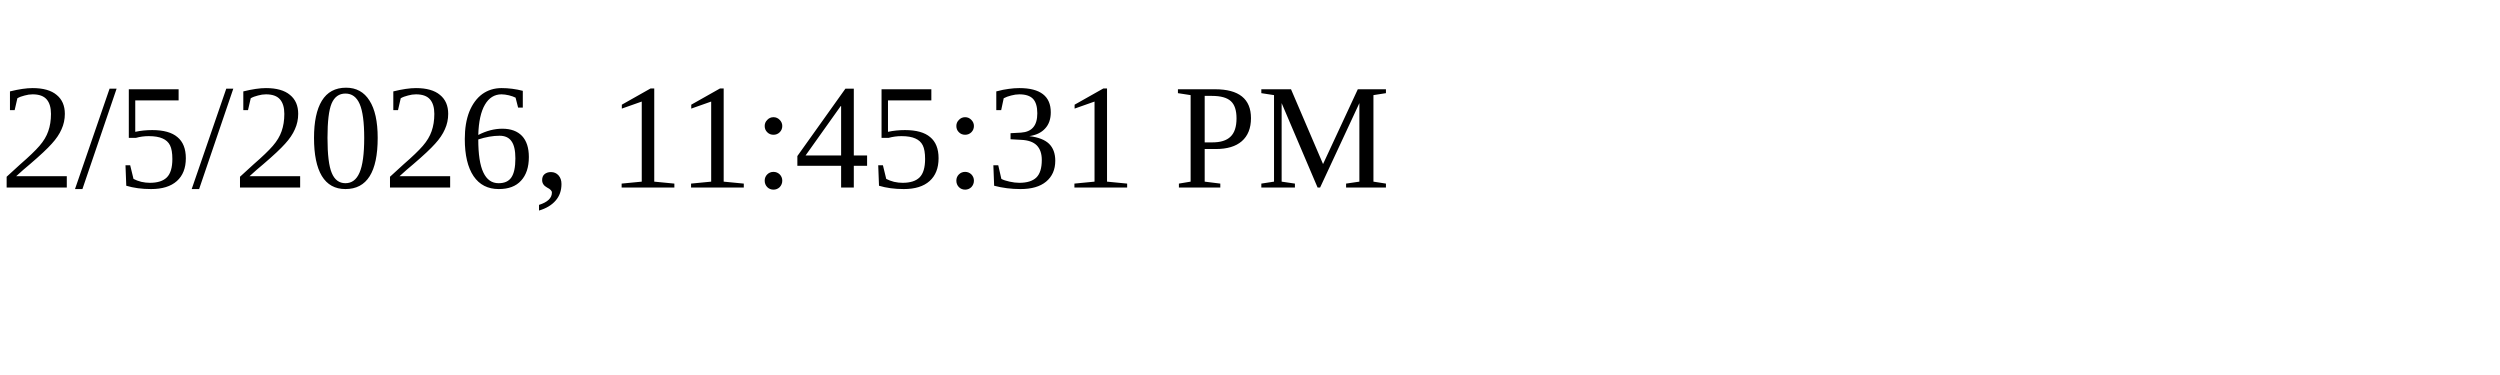
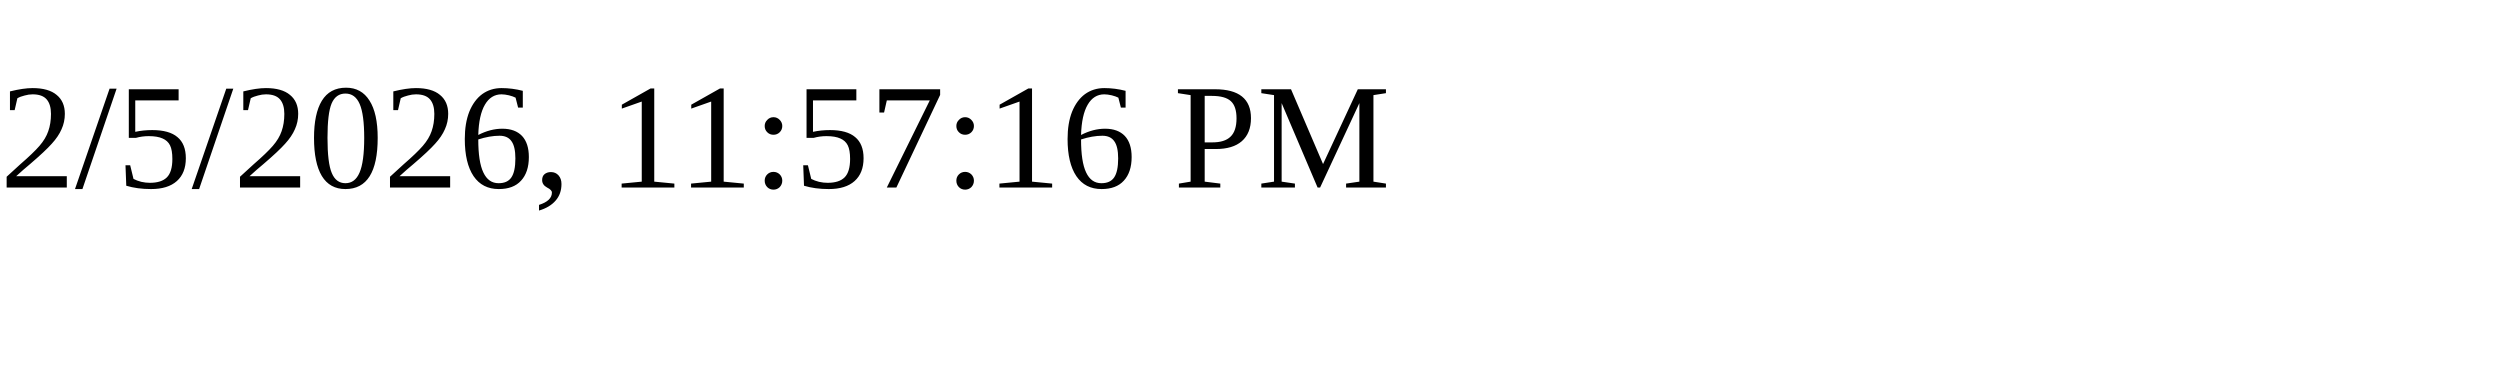
<svg xmlns="http://www.w3.org/2000/svg" height="30" width="200">
-   <text x="0" y="15">2/5/2026, 11:45:31 PM</text>
+   <text x="0" y="15">2/5/2026, 11:57:16 PM</text>
</svg>
